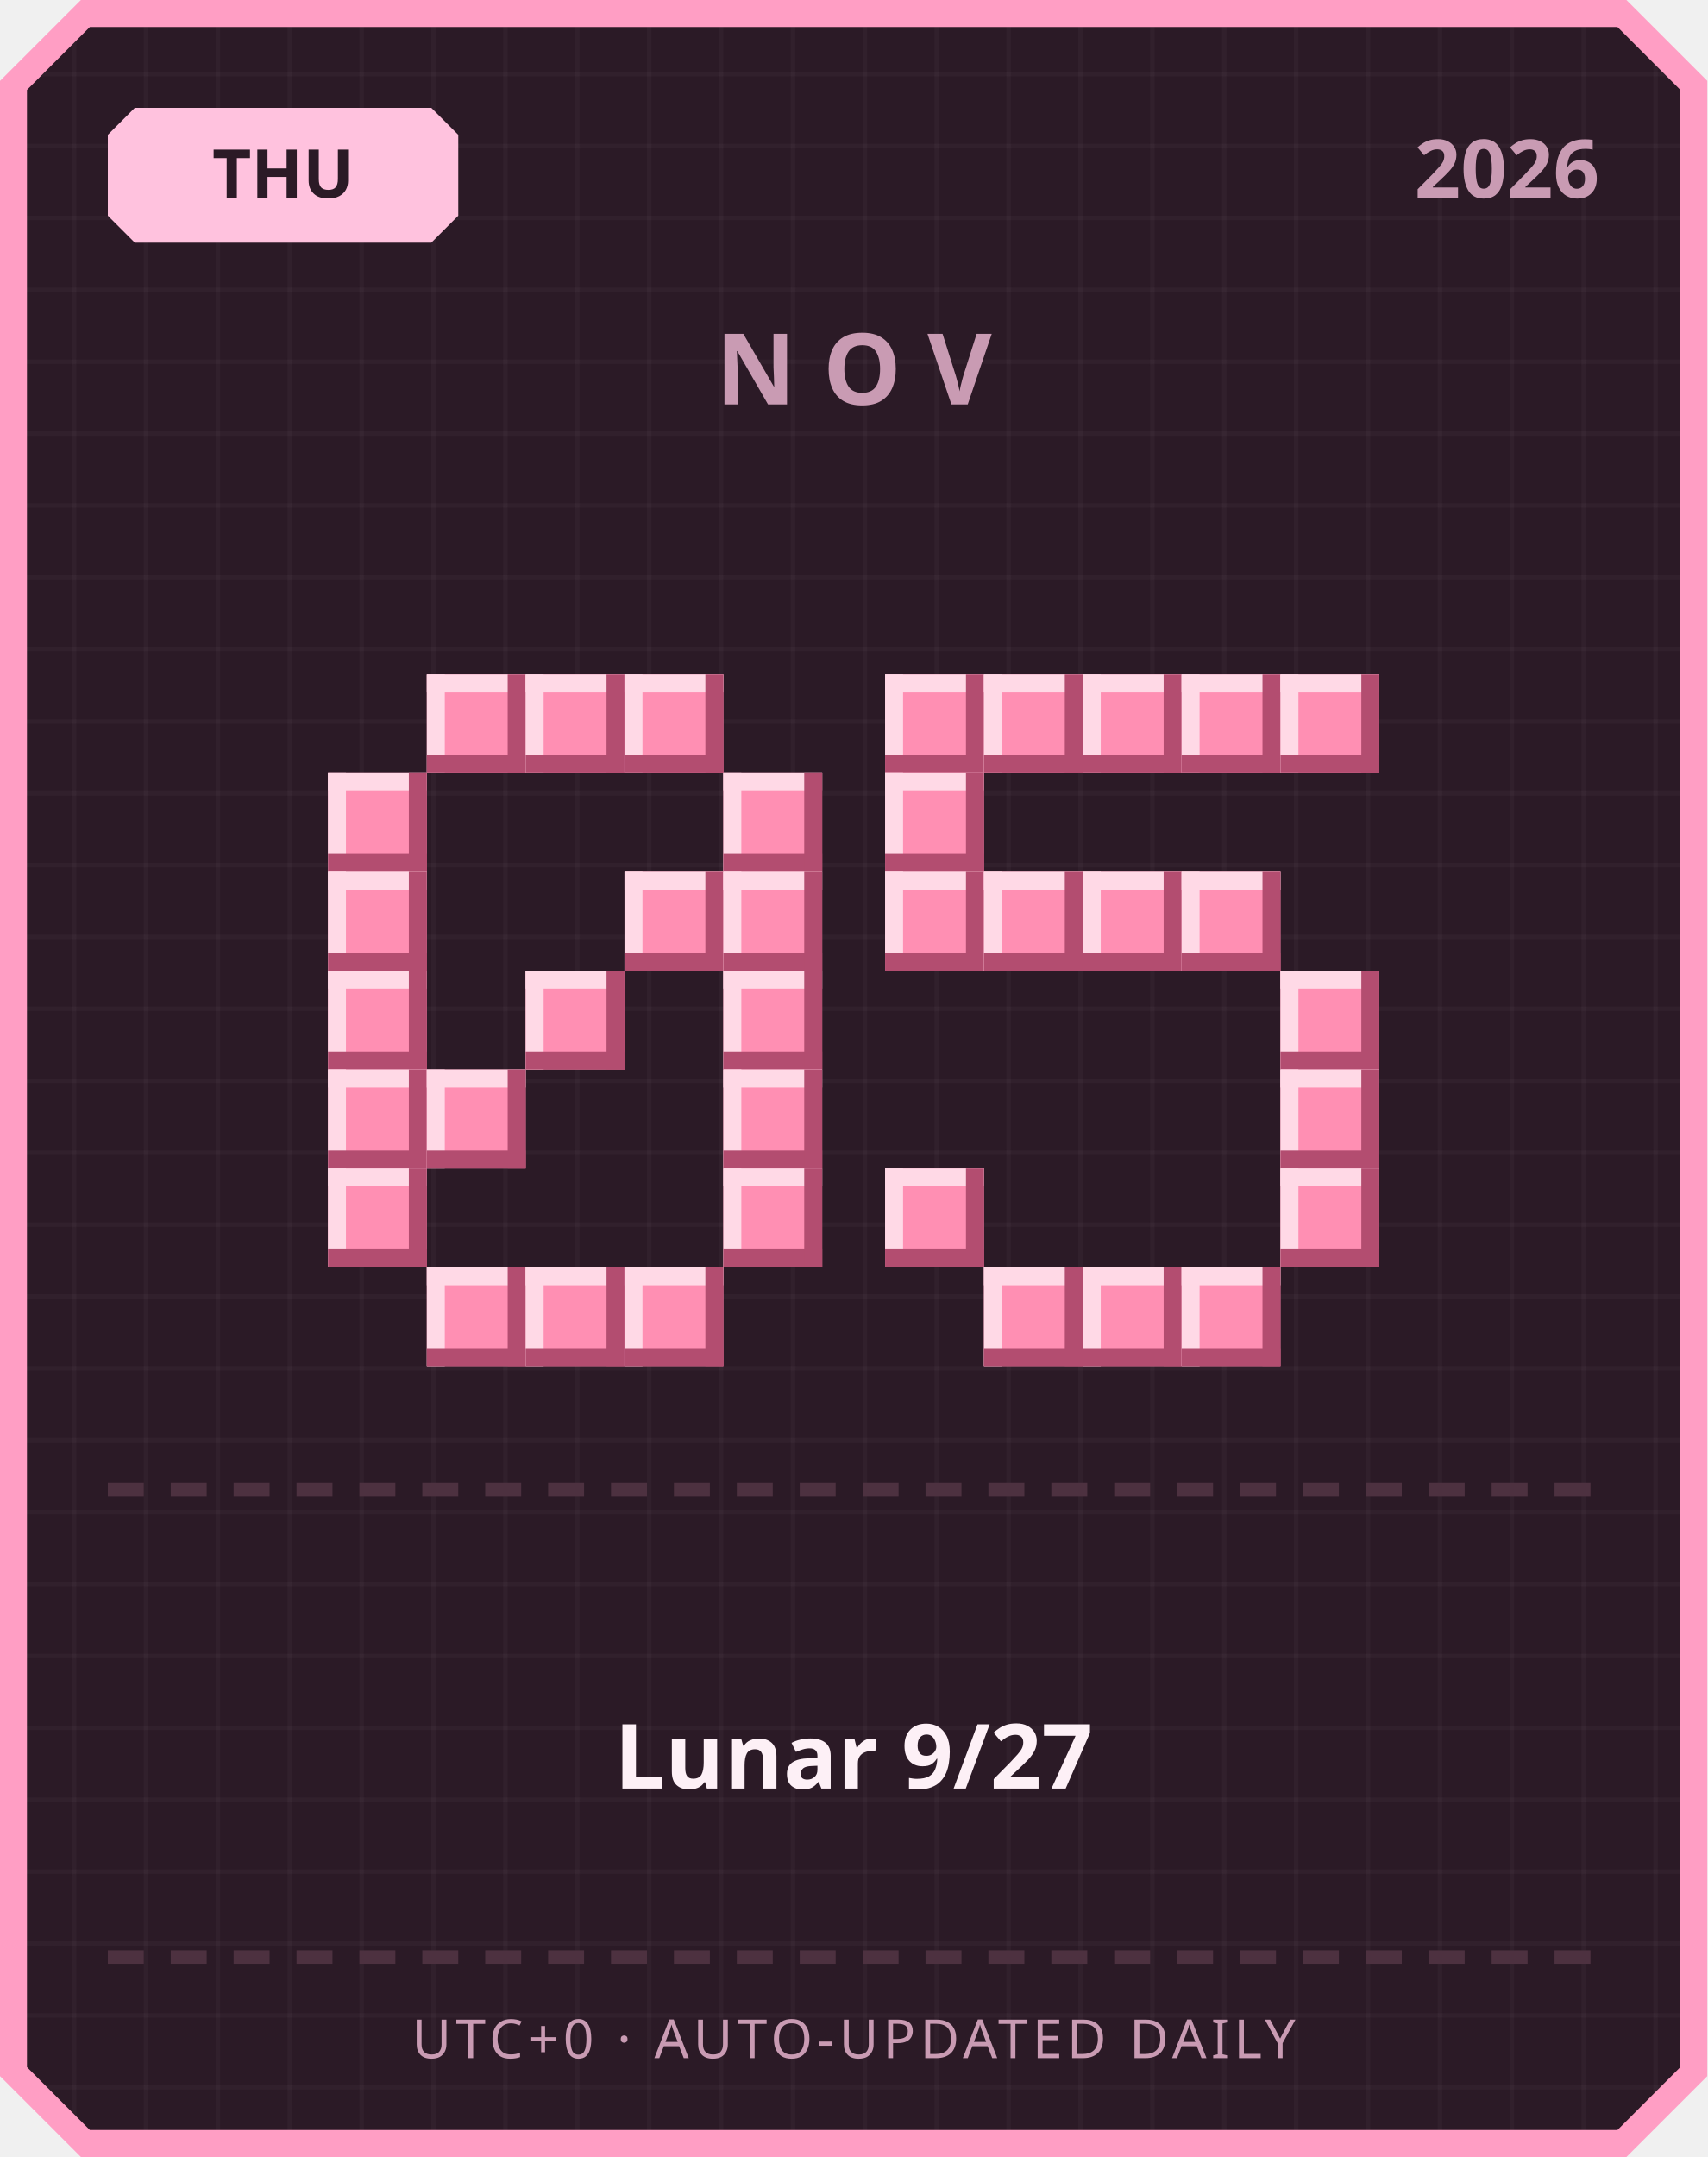
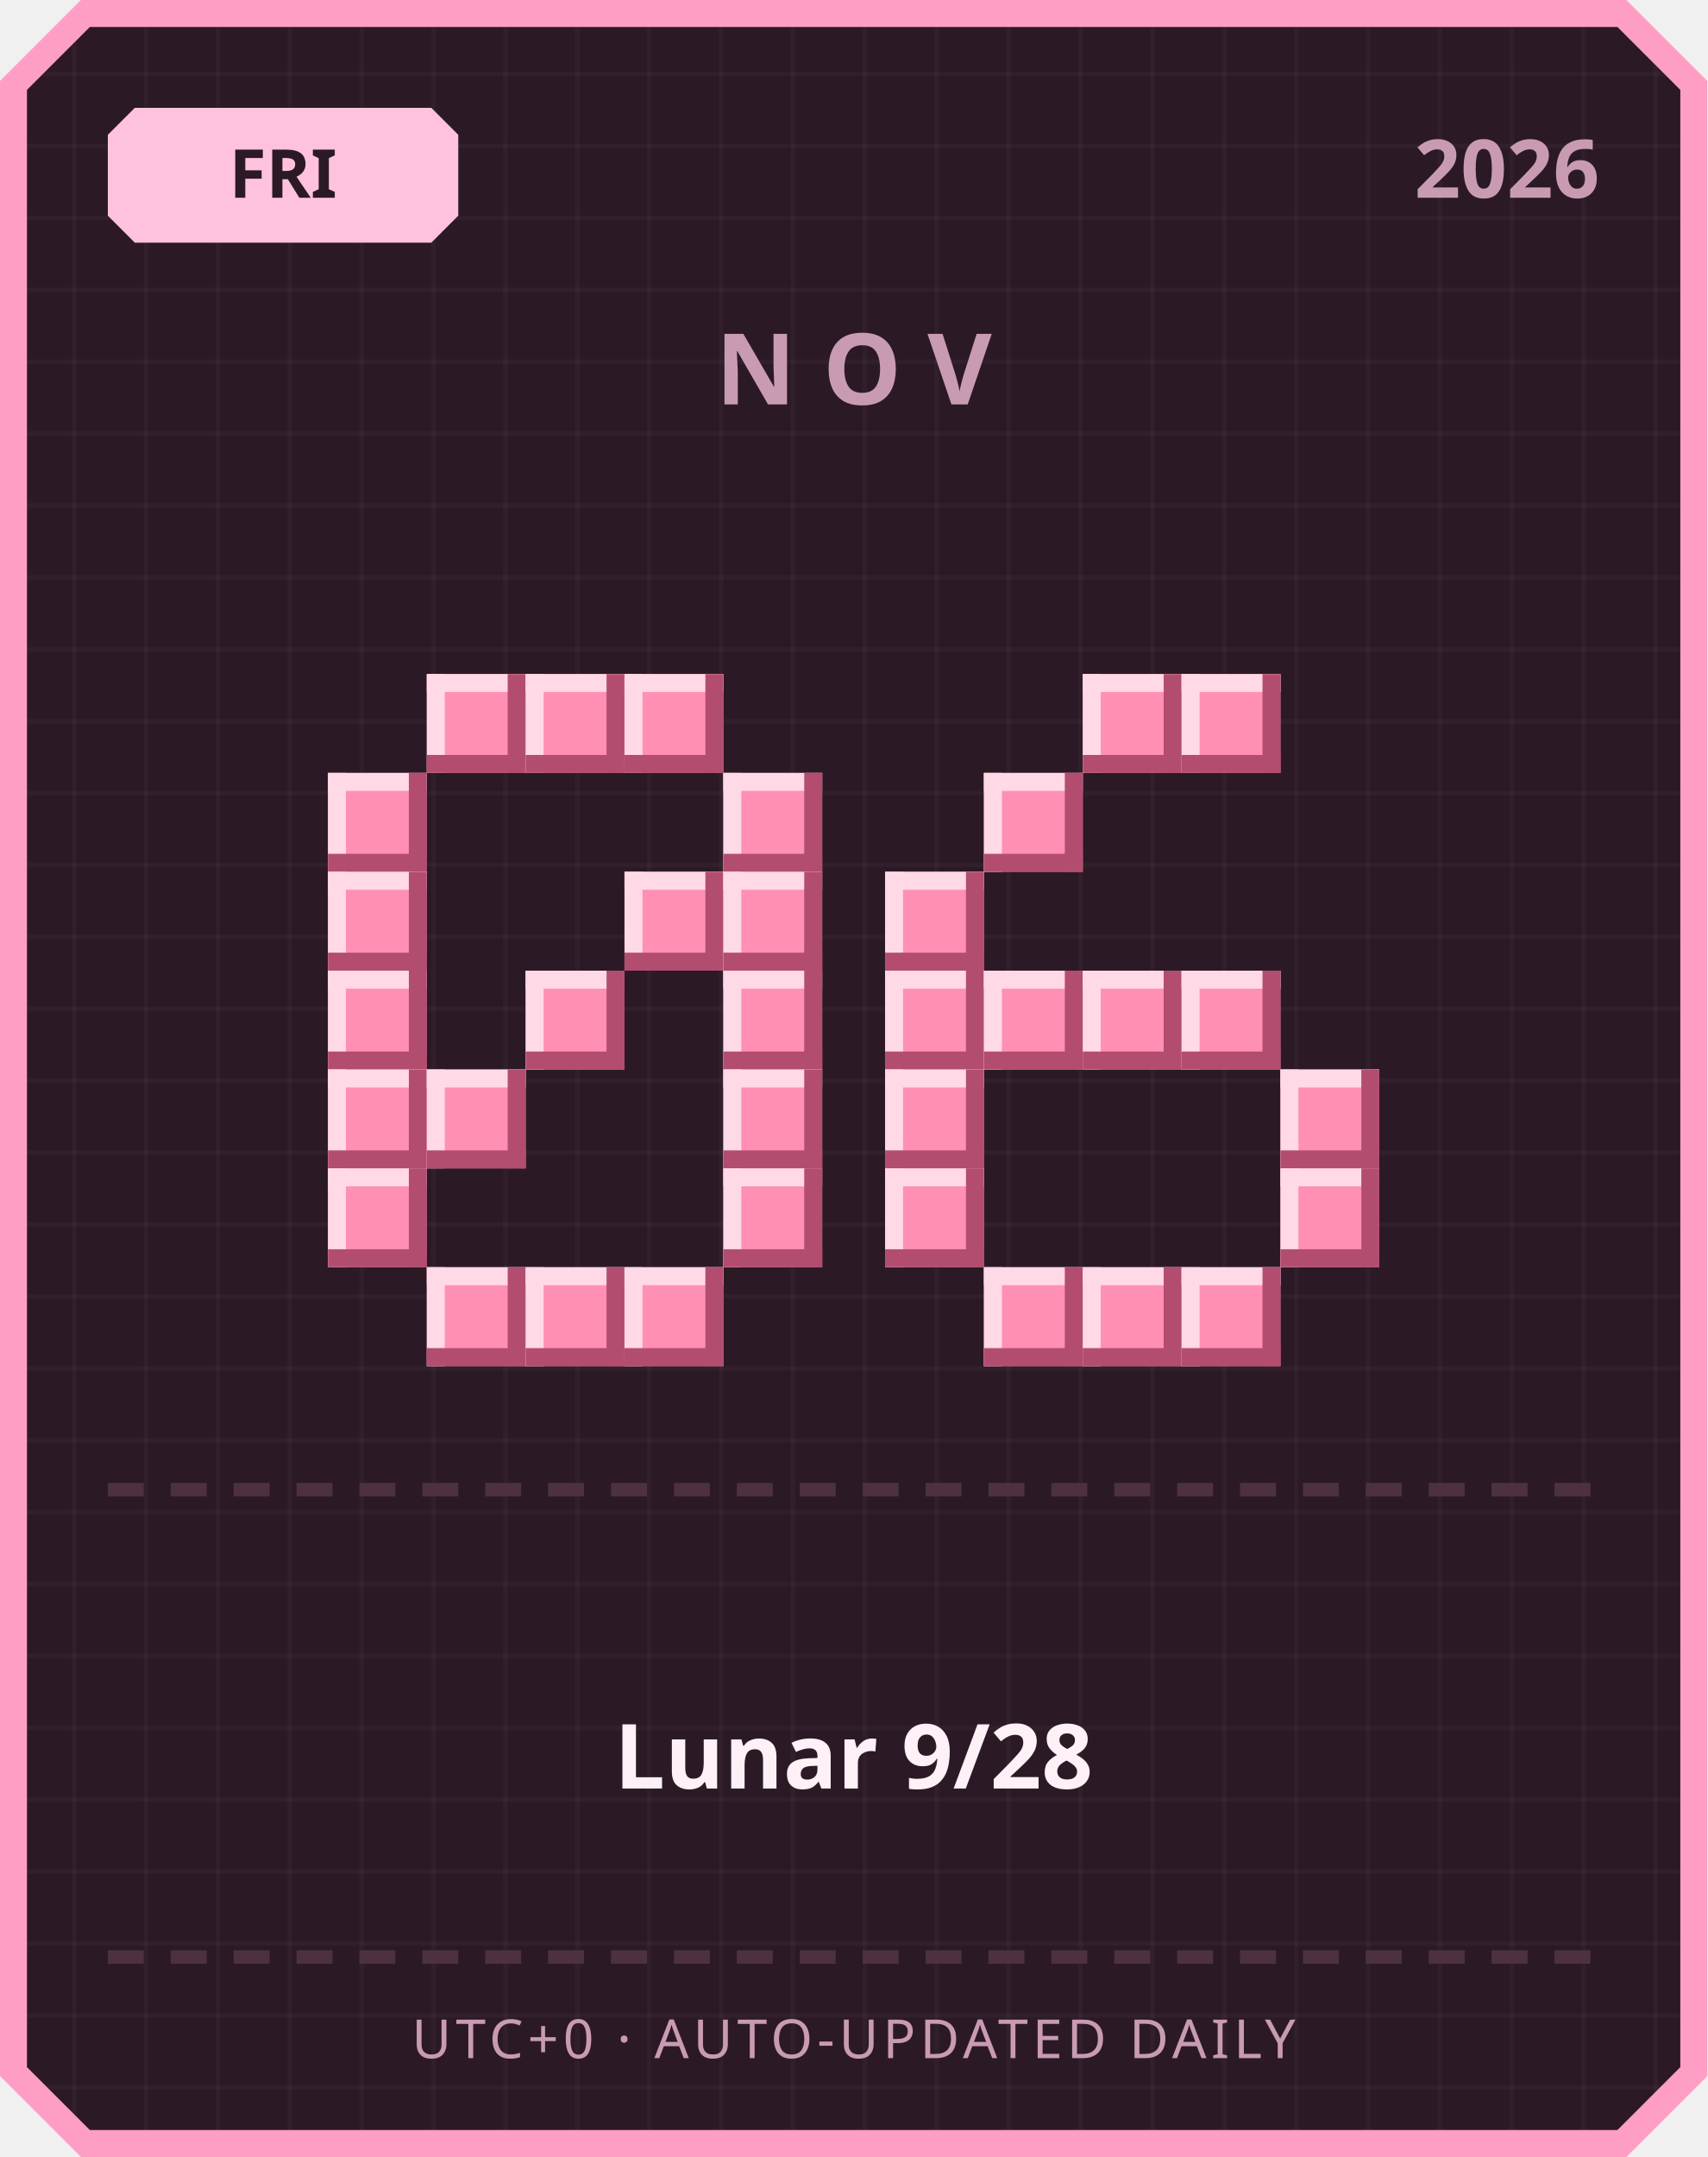
<svg xmlns="http://www.w3.org/2000/svg" width="380" height="480" viewBox="0 0 380 480">
  <defs>
    <pattern id="grid" width="16" height="16" patternUnits="userSpaceOnUse">
      <rect width="16" height="16" fill="#2b1a26" />
      <rect width="1" height="16" fill="#ffffff" opacity="0.03" />
      <rect width="16" height="1" fill="#ffffff" opacity="0.03" />
    </pattern>
  </defs>
  <path d="M 18,0 L 362,0 L 380,18 L 380,462 L 362,480 L 18,480 L 0,462 L 0,18 Z" fill="#ff9ec4" />
  <path d="M 20,6 L 360,6 L 374,20 L 374,460 L 360,474 L 20,474 L 6,460 L 6,20 Z" fill="url(#grid)" />
  <path d="M 30,24 L 96,24 L 102,30 L 102,48 L 96,54 L 30,54 L 24,48 L 24,30 Z" fill="#ffc2de" />
-   <text x="63" y="44" text-anchor="middle" font-family="'Segoe UI', sans-serif" font-size="15" font-weight="700" fill="#2b1a26">THU</text>
+   <text x="63" y="44" text-anchor="middle" font-family="'Segoe UI', sans-serif" font-size="15" font-weight="700" fill="#2b1a26">FRI</text>
  <text x="356" y="44" text-anchor="end" font-family="'Segoe UI', sans-serif" font-size="18" font-weight="700" fill="#c99bb3">2026</text>
  <text x="190" y="90" text-anchor="middle" font-family="'Segoe UI', sans-serif" font-size="22" font-weight="700" letter-spacing="6" fill="#c99bb3">NOV</text>
  <rect x="95" y="150" width="22" height="22" fill="#ff8fb3" />
  <rect x="95" y="150" width="22" height="4" fill="#ffd9e6" />
  <rect x="95" y="150" width="4" height="22" fill="#ffd9e6" />
  <rect x="95" y="168" width="22" height="4" fill="#b34d70" />
  <rect x="113" y="150" width="4" height="22" fill="#b34d70" />
  <rect x="117" y="150" width="22" height="22" fill="#ff8fb3" />
  <rect x="117" y="150" width="22" height="4" fill="#ffd9e6" />
  <rect x="117" y="150" width="4" height="22" fill="#ffd9e6" />
  <rect x="117" y="168" width="22" height="4" fill="#b34d70" />
  <rect x="135" y="150" width="4" height="22" fill="#b34d70" />
  <rect x="139" y="150" width="22" height="22" fill="#ff8fb3" />
  <rect x="139" y="150" width="22" height="4" fill="#ffd9e6" />
  <rect x="139" y="150" width="4" height="22" fill="#ffd9e6" />
  <rect x="139" y="168" width="22" height="4" fill="#b34d70" />
  <rect x="157" y="150" width="4" height="22" fill="#b34d70" />
  <rect x="73" y="172" width="22" height="22" fill="#ff8fb3" />
  <rect x="73" y="172" width="22" height="4" fill="#ffd9e6" />
  <rect x="73" y="172" width="4" height="22" fill="#ffd9e6" />
  <rect x="73" y="190" width="22" height="4" fill="#b34d70" />
  <rect x="91" y="172" width="4" height="22" fill="#b34d70" />
  <rect x="161" y="172" width="22" height="22" fill="#ff8fb3" />
  <rect x="161" y="172" width="22" height="4" fill="#ffd9e6" />
  <rect x="161" y="172" width="4" height="22" fill="#ffd9e6" />
  <rect x="161" y="190" width="22" height="4" fill="#b34d70" />
  <rect x="179" y="172" width="4" height="22" fill="#b34d70" />
  <rect x="73" y="194" width="22" height="22" fill="#ff8fb3" />
  <rect x="73" y="194" width="22" height="4" fill="#ffd9e6" />
  <rect x="73" y="194" width="4" height="22" fill="#ffd9e6" />
  <rect x="73" y="212" width="22" height="4" fill="#b34d70" />
  <rect x="91" y="194" width="4" height="22" fill="#b34d70" />
  <rect x="139" y="194" width="22" height="22" fill="#ff8fb3" />
  <rect x="139" y="194" width="22" height="4" fill="#ffd9e6" />
  <rect x="139" y="194" width="4" height="22" fill="#ffd9e6" />
  <rect x="139" y="212" width="22" height="4" fill="#b34d70" />
  <rect x="157" y="194" width="4" height="22" fill="#b34d70" />
  <rect x="161" y="194" width="22" height="22" fill="#ff8fb3" />
  <rect x="161" y="194" width="22" height="4" fill="#ffd9e6" />
  <rect x="161" y="194" width="4" height="22" fill="#ffd9e6" />
  <rect x="161" y="212" width="22" height="4" fill="#b34d70" />
  <rect x="179" y="194" width="4" height="22" fill="#b34d70" />
  <rect x="73" y="216" width="22" height="22" fill="#ff8fb3" />
  <rect x="73" y="216" width="22" height="4" fill="#ffd9e6" />
  <rect x="73" y="216" width="4" height="22" fill="#ffd9e6" />
  <rect x="73" y="234" width="22" height="4" fill="#b34d70" />
  <rect x="91" y="216" width="4" height="22" fill="#b34d70" />
  <rect x="117" y="216" width="22" height="22" fill="#ff8fb3" />
  <rect x="117" y="216" width="22" height="4" fill="#ffd9e6" />
  <rect x="117" y="216" width="4" height="22" fill="#ffd9e6" />
  <rect x="117" y="234" width="22" height="4" fill="#b34d70" />
  <rect x="135" y="216" width="4" height="22" fill="#b34d70" />
  <rect x="161" y="216" width="22" height="22" fill="#ff8fb3" />
  <rect x="161" y="216" width="22" height="4" fill="#ffd9e6" />
  <rect x="161" y="216" width="4" height="22" fill="#ffd9e6" />
  <rect x="161" y="234" width="22" height="4" fill="#b34d70" />
  <rect x="179" y="216" width="4" height="22" fill="#b34d70" />
  <rect x="73" y="238" width="22" height="22" fill="#ff8fb3" />
  <rect x="73" y="238" width="22" height="4" fill="#ffd9e6" />
  <rect x="73" y="238" width="4" height="22" fill="#ffd9e6" />
  <rect x="73" y="256" width="22" height="4" fill="#b34d70" />
  <rect x="91" y="238" width="4" height="22" fill="#b34d70" />
  <rect x="95" y="238" width="22" height="22" fill="#ff8fb3" />
  <rect x="95" y="238" width="22" height="4" fill="#ffd9e6" />
  <rect x="95" y="238" width="4" height="22" fill="#ffd9e6" />
  <rect x="95" y="256" width="22" height="4" fill="#b34d70" />
  <rect x="113" y="238" width="4" height="22" fill="#b34d70" />
  <rect x="161" y="238" width="22" height="22" fill="#ff8fb3" />
  <rect x="161" y="238" width="22" height="4" fill="#ffd9e6" />
  <rect x="161" y="238" width="4" height="22" fill="#ffd9e6" />
  <rect x="161" y="256" width="22" height="4" fill="#b34d70" />
  <rect x="179" y="238" width="4" height="22" fill="#b34d70" />
  <rect x="73" y="260" width="22" height="22" fill="#ff8fb3" />
  <rect x="73" y="260" width="22" height="4" fill="#ffd9e6" />
  <rect x="73" y="260" width="4" height="22" fill="#ffd9e6" />
  <rect x="73" y="278" width="22" height="4" fill="#b34d70" />
  <rect x="91" y="260" width="4" height="22" fill="#b34d70" />
  <rect x="161" y="260" width="22" height="22" fill="#ff8fb3" />
  <rect x="161" y="260" width="22" height="4" fill="#ffd9e6" />
  <rect x="161" y="260" width="4" height="22" fill="#ffd9e6" />
  <rect x="161" y="278" width="22" height="4" fill="#b34d70" />
  <rect x="179" y="260" width="4" height="22" fill="#b34d70" />
  <rect x="95" y="282" width="22" height="22" fill="#ff8fb3" />
  <rect x="95" y="282" width="22" height="4" fill="#ffd9e6" />
  <rect x="95" y="282" width="4" height="22" fill="#ffd9e6" />
  <rect x="95" y="300" width="22" height="4" fill="#b34d70" />
  <rect x="113" y="282" width="4" height="22" fill="#b34d70" />
  <rect x="117" y="282" width="22" height="22" fill="#ff8fb3" />
  <rect x="117" y="282" width="22" height="4" fill="#ffd9e6" />
  <rect x="117" y="282" width="4" height="22" fill="#ffd9e6" />
  <rect x="117" y="300" width="22" height="4" fill="#b34d70" />
  <rect x="135" y="282" width="4" height="22" fill="#b34d70" />
  <rect x="139" y="282" width="22" height="22" fill="#ff8fb3" />
  <rect x="139" y="282" width="22" height="4" fill="#ffd9e6" />
  <rect x="139" y="282" width="4" height="22" fill="#ffd9e6" />
  <rect x="139" y="300" width="22" height="4" fill="#b34d70" />
  <rect x="157" y="282" width="4" height="22" fill="#b34d70" />
-   <rect x="197" y="150" width="22" height="22" fill="#ff8fb3" />
-   <rect x="197" y="150" width="22" height="4" fill="#ffd9e6" />
-   <rect x="197" y="150" width="4" height="22" fill="#ffd9e6" />
-   <rect x="197" y="168" width="22" height="4" fill="#b34d70" />
-   <rect x="215" y="150" width="4" height="22" fill="#b34d70" />
-   <rect x="219" y="150" width="22" height="22" fill="#ff8fb3" />
-   <rect x="219" y="150" width="22" height="4" fill="#ffd9e6" />
-   <rect x="219" y="150" width="4" height="22" fill="#ffd9e6" />
-   <rect x="219" y="168" width="22" height="4" fill="#b34d70" />
-   <rect x="237" y="150" width="4" height="22" fill="#b34d70" />
  <rect x="241" y="150" width="22" height="22" fill="#ff8fb3" />
  <rect x="241" y="150" width="22" height="4" fill="#ffd9e6" />
  <rect x="241" y="150" width="4" height="22" fill="#ffd9e6" />
  <rect x="241" y="168" width="22" height="4" fill="#b34d70" />
  <rect x="259" y="150" width="4" height="22" fill="#b34d70" />
  <rect x="263" y="150" width="22" height="22" fill="#ff8fb3" />
  <rect x="263" y="150" width="22" height="4" fill="#ffd9e6" />
  <rect x="263" y="150" width="4" height="22" fill="#ffd9e6" />
  <rect x="263" y="168" width="22" height="4" fill="#b34d70" />
  <rect x="281" y="150" width="4" height="22" fill="#b34d70" />
-   <rect x="285" y="150" width="22" height="22" fill="#ff8fb3" />
-   <rect x="285" y="150" width="22" height="4" fill="#ffd9e6" />
-   <rect x="285" y="150" width="4" height="22" fill="#ffd9e6" />
-   <rect x="285" y="168" width="22" height="4" fill="#b34d70" />
-   <rect x="303" y="150" width="4" height="22" fill="#b34d70" />
-   <rect x="197" y="172" width="22" height="22" fill="#ff8fb3" />
-   <rect x="197" y="172" width="22" height="4" fill="#ffd9e6" />
-   <rect x="197" y="172" width="4" height="22" fill="#ffd9e6" />
-   <rect x="197" y="190" width="22" height="4" fill="#b34d70" />
-   <rect x="215" y="172" width="4" height="22" fill="#b34d70" />
+   <rect x="219" y="172" width="22" height="22" fill="#ff8fb3" />
+   <rect x="219" y="172" width="22" height="4" fill="#ffd9e6" />
+   <rect x="219" y="172" width="4" height="22" fill="#ffd9e6" />
+   <rect x="219" y="190" width="22" height="4" fill="#b34d70" />
+   <rect x="237" y="172" width="4" height="22" fill="#b34d70" />
  <rect x="197" y="194" width="22" height="22" fill="#ff8fb3" />
  <rect x="197" y="194" width="22" height="4" fill="#ffd9e6" />
  <rect x="197" y="194" width="4" height="22" fill="#ffd9e6" />
  <rect x="197" y="212" width="22" height="4" fill="#b34d70" />
  <rect x="215" y="194" width="4" height="22" fill="#b34d70" />
-   <rect x="219" y="194" width="22" height="22" fill="#ff8fb3" />
-   <rect x="219" y="194" width="22" height="4" fill="#ffd9e6" />
-   <rect x="219" y="194" width="4" height="22" fill="#ffd9e6" />
-   <rect x="219" y="212" width="22" height="4" fill="#b34d70" />
-   <rect x="237" y="194" width="4" height="22" fill="#b34d70" />
-   <rect x="241" y="194" width="22" height="22" fill="#ff8fb3" />
-   <rect x="241" y="194" width="22" height="4" fill="#ffd9e6" />
-   <rect x="241" y="194" width="4" height="22" fill="#ffd9e6" />
-   <rect x="241" y="212" width="22" height="4" fill="#b34d70" />
-   <rect x="259" y="194" width="4" height="22" fill="#b34d70" />
-   <rect x="263" y="194" width="22" height="22" fill="#ff8fb3" />
-   <rect x="263" y="194" width="22" height="4" fill="#ffd9e6" />
-   <rect x="263" y="194" width="4" height="22" fill="#ffd9e6" />
-   <rect x="263" y="212" width="22" height="4" fill="#b34d70" />
-   <rect x="281" y="194" width="4" height="22" fill="#b34d70" />
-   <rect x="285" y="216" width="22" height="22" fill="#ff8fb3" />
-   <rect x="285" y="216" width="22" height="4" fill="#ffd9e6" />
-   <rect x="285" y="216" width="4" height="22" fill="#ffd9e6" />
-   <rect x="285" y="234" width="22" height="4" fill="#b34d70" />
-   <rect x="303" y="216" width="4" height="22" fill="#b34d70" />
+   <rect x="197" y="216" width="22" height="22" fill="#ff8fb3" />
+   <rect x="197" y="216" width="22" height="4" fill="#ffd9e6" />
+   <rect x="197" y="216" width="4" height="22" fill="#ffd9e6" />
+   <rect x="197" y="234" width="22" height="4" fill="#b34d70" />
+   <rect x="215" y="216" width="4" height="22" fill="#b34d70" />
+   <rect x="219" y="216" width="22" height="22" fill="#ff8fb3" />
+   <rect x="219" y="216" width="22" height="4" fill="#ffd9e6" />
+   <rect x="219" y="216" width="4" height="22" fill="#ffd9e6" />
+   <rect x="219" y="234" width="22" height="4" fill="#b34d70" />
+   <rect x="237" y="216" width="4" height="22" fill="#b34d70" />
+   <rect x="241" y="216" width="22" height="22" fill="#ff8fb3" />
+   <rect x="241" y="216" width="22" height="4" fill="#ffd9e6" />
+   <rect x="241" y="216" width="4" height="22" fill="#ffd9e6" />
+   <rect x="241" y="234" width="22" height="4" fill="#b34d70" />
+   <rect x="259" y="216" width="4" height="22" fill="#b34d70" />
+   <rect x="263" y="216" width="22" height="22" fill="#ff8fb3" />
+   <rect x="263" y="216" width="22" height="4" fill="#ffd9e6" />
+   <rect x="263" y="216" width="4" height="22" fill="#ffd9e6" />
+   <rect x="263" y="234" width="22" height="4" fill="#b34d70" />
+   <rect x="281" y="216" width="4" height="22" fill="#b34d70" />
+   <rect x="197" y="238" width="22" height="22" fill="#ff8fb3" />
+   <rect x="197" y="238" width="22" height="4" fill="#ffd9e6" />
+   <rect x="197" y="238" width="4" height="22" fill="#ffd9e6" />
+   <rect x="197" y="256" width="22" height="4" fill="#b34d70" />
+   <rect x="215" y="238" width="4" height="22" fill="#b34d70" />
  <rect x="285" y="238" width="22" height="22" fill="#ff8fb3" />
  <rect x="285" y="238" width="22" height="4" fill="#ffd9e6" />
  <rect x="285" y="238" width="4" height="22" fill="#ffd9e6" />
  <rect x="285" y="256" width="22" height="4" fill="#b34d70" />
  <rect x="303" y="238" width="4" height="22" fill="#b34d70" />
  <rect x="197" y="260" width="22" height="22" fill="#ff8fb3" />
  <rect x="197" y="260" width="22" height="4" fill="#ffd9e6" />
  <rect x="197" y="260" width="4" height="22" fill="#ffd9e6" />
  <rect x="197" y="278" width="22" height="4" fill="#b34d70" />
  <rect x="215" y="260" width="4" height="22" fill="#b34d70" />
  <rect x="285" y="260" width="22" height="22" fill="#ff8fb3" />
  <rect x="285" y="260" width="22" height="4" fill="#ffd9e6" />
  <rect x="285" y="260" width="4" height="22" fill="#ffd9e6" />
  <rect x="285" y="278" width="22" height="4" fill="#b34d70" />
  <rect x="303" y="260" width="4" height="22" fill="#b34d70" />
  <rect x="219" y="282" width="22" height="22" fill="#ff8fb3" />
  <rect x="219" y="282" width="22" height="4" fill="#ffd9e6" />
  <rect x="219" y="282" width="4" height="22" fill="#ffd9e6" />
  <rect x="219" y="300" width="22" height="4" fill="#b34d70" />
  <rect x="237" y="282" width="4" height="22" fill="#b34d70" />
  <rect x="241" y="282" width="22" height="22" fill="#ff8fb3" />
  <rect x="241" y="282" width="22" height="4" fill="#ffd9e6" />
  <rect x="241" y="282" width="4" height="22" fill="#ffd9e6" />
  <rect x="241" y="300" width="22" height="4" fill="#b34d70" />
  <rect x="259" y="282" width="4" height="22" fill="#b34d70" />
  <rect x="263" y="282" width="22" height="22" fill="#ff8fb3" />
  <rect x="263" y="282" width="22" height="4" fill="#ffd9e6" />
  <rect x="263" y="282" width="4" height="22" fill="#ffd9e6" />
  <rect x="263" y="300" width="22" height="4" fill="#b34d70" />
  <rect x="281" y="282" width="4" height="22" fill="#b34d70" />
  <rect x="24" y="330" width="8" height="3" fill="#4d3140" />
  <rect x="38" y="330" width="8" height="3" fill="#4d3140" />
  <rect x="52" y="330" width="8" height="3" fill="#4d3140" />
  <rect x="66" y="330" width="8" height="3" fill="#4d3140" />
  <rect x="80" y="330" width="8" height="3" fill="#4d3140" />
  <rect x="94" y="330" width="8" height="3" fill="#4d3140" />
  <rect x="108" y="330" width="8" height="3" fill="#4d3140" />
  <rect x="122" y="330" width="8" height="3" fill="#4d3140" />
  <rect x="136" y="330" width="8" height="3" fill="#4d3140" />
  <rect x="150" y="330" width="8" height="3" fill="#4d3140" />
  <rect x="164" y="330" width="8" height="3" fill="#4d3140" />
  <rect x="178" y="330" width="8" height="3" fill="#4d3140" />
  <rect x="192" y="330" width="8" height="3" fill="#4d3140" />
  <rect x="206" y="330" width="8" height="3" fill="#4d3140" />
  <rect x="220" y="330" width="8" height="3" fill="#4d3140" />
  <rect x="234" y="330" width="8" height="3" fill="#4d3140" />
  <rect x="248" y="330" width="8" height="3" fill="#4d3140" />
  <rect x="262" y="330" width="8" height="3" fill="#4d3140" />
  <rect x="276" y="330" width="8" height="3" fill="#4d3140" />
  <rect x="290" y="330" width="8" height="3" fill="#4d3140" />
  <rect x="304" y="330" width="8" height="3" fill="#4d3140" />
  <rect x="318" y="330" width="8" height="3" fill="#4d3140" />
  <rect x="332" y="330" width="8" height="3" fill="#4d3140" />
  <rect x="346" y="330" width="8" height="3" fill="#4d3140" />
-   <text x="190" y="398" text-anchor="middle" font-family="'Segoe UI', 'Microsoft JhengHei', sans-serif" font-size="20" font-weight="700" fill="#fdf0f6">Lunar 9/27</text>
+   <text x="190" y="398" text-anchor="middle" font-family="'Segoe UI', 'Microsoft JhengHei', sans-serif" font-size="20" font-weight="700" fill="#fdf0f6">Lunar 9/28</text>
  <rect x="24" y="434" width="8" height="3" fill="#4d3140" />
  <rect x="38" y="434" width="8" height="3" fill="#4d3140" />
  <rect x="52" y="434" width="8" height="3" fill="#4d3140" />
  <rect x="66" y="434" width="8" height="3" fill="#4d3140" />
  <rect x="80" y="434" width="8" height="3" fill="#4d3140" />
  <rect x="94" y="434" width="8" height="3" fill="#4d3140" />
  <rect x="108" y="434" width="8" height="3" fill="#4d3140" />
  <rect x="122" y="434" width="8" height="3" fill="#4d3140" />
  <rect x="136" y="434" width="8" height="3" fill="#4d3140" />
  <rect x="150" y="434" width="8" height="3" fill="#4d3140" />
  <rect x="164" y="434" width="8" height="3" fill="#4d3140" />
  <rect x="178" y="434" width="8" height="3" fill="#4d3140" />
  <rect x="192" y="434" width="8" height="3" fill="#4d3140" />
  <rect x="206" y="434" width="8" height="3" fill="#4d3140" />
  <rect x="220" y="434" width="8" height="3" fill="#4d3140" />
  <rect x="234" y="434" width="8" height="3" fill="#4d3140" />
  <rect x="248" y="434" width="8" height="3" fill="#4d3140" />
  <rect x="262" y="434" width="8" height="3" fill="#4d3140" />
  <rect x="276" y="434" width="8" height="3" fill="#4d3140" />
  <rect x="290" y="434" width="8" height="3" fill="#4d3140" />
  <rect x="304" y="434" width="8" height="3" fill="#4d3140" />
  <rect x="318" y="434" width="8" height="3" fill="#4d3140" />
  <rect x="332" y="434" width="8" height="3" fill="#4d3140" />
  <rect x="346" y="434" width="8" height="3" fill="#4d3140" />
  <text x="190" y="458" text-anchor="middle" font-family="'Segoe UI', sans-serif" font-size="12" letter-spacing="1" fill="#c99bb3">UTC+0 · AUTO-UPDATED DAILY</text>
</svg>
